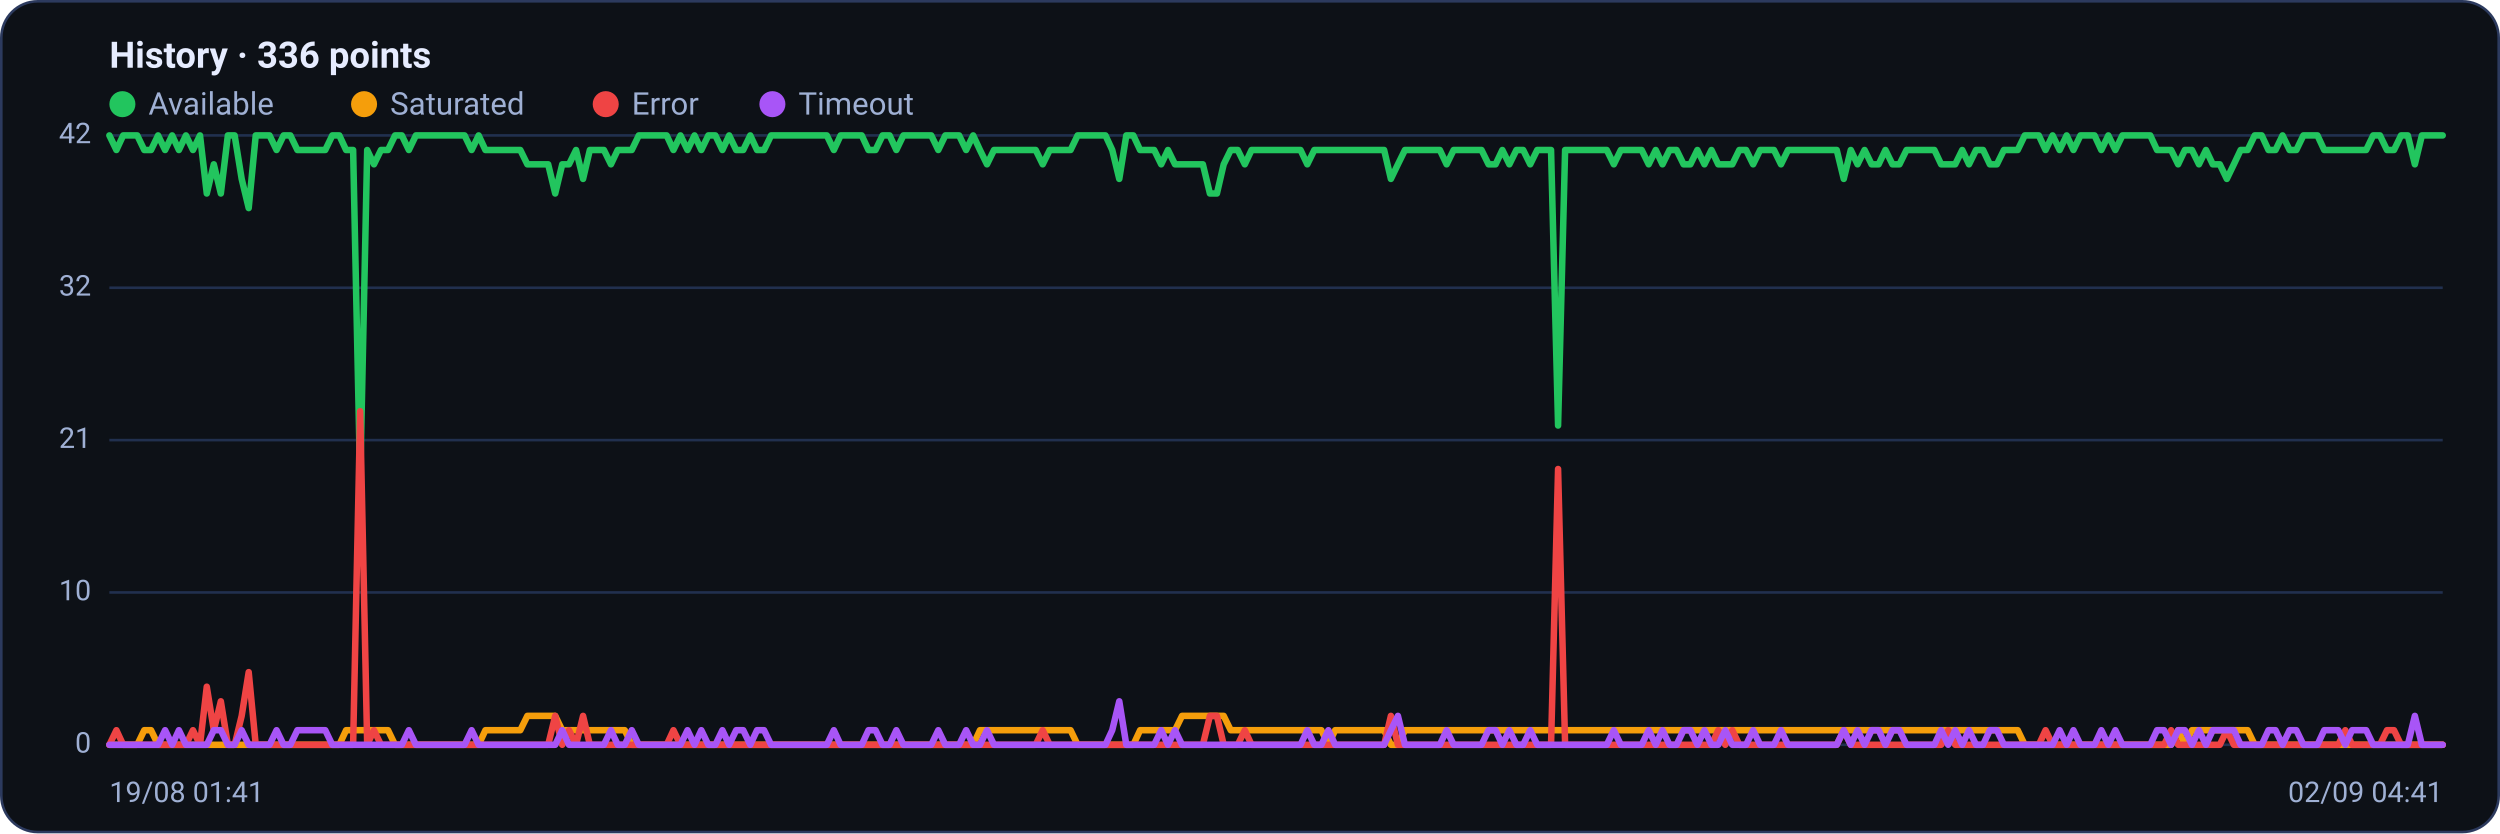
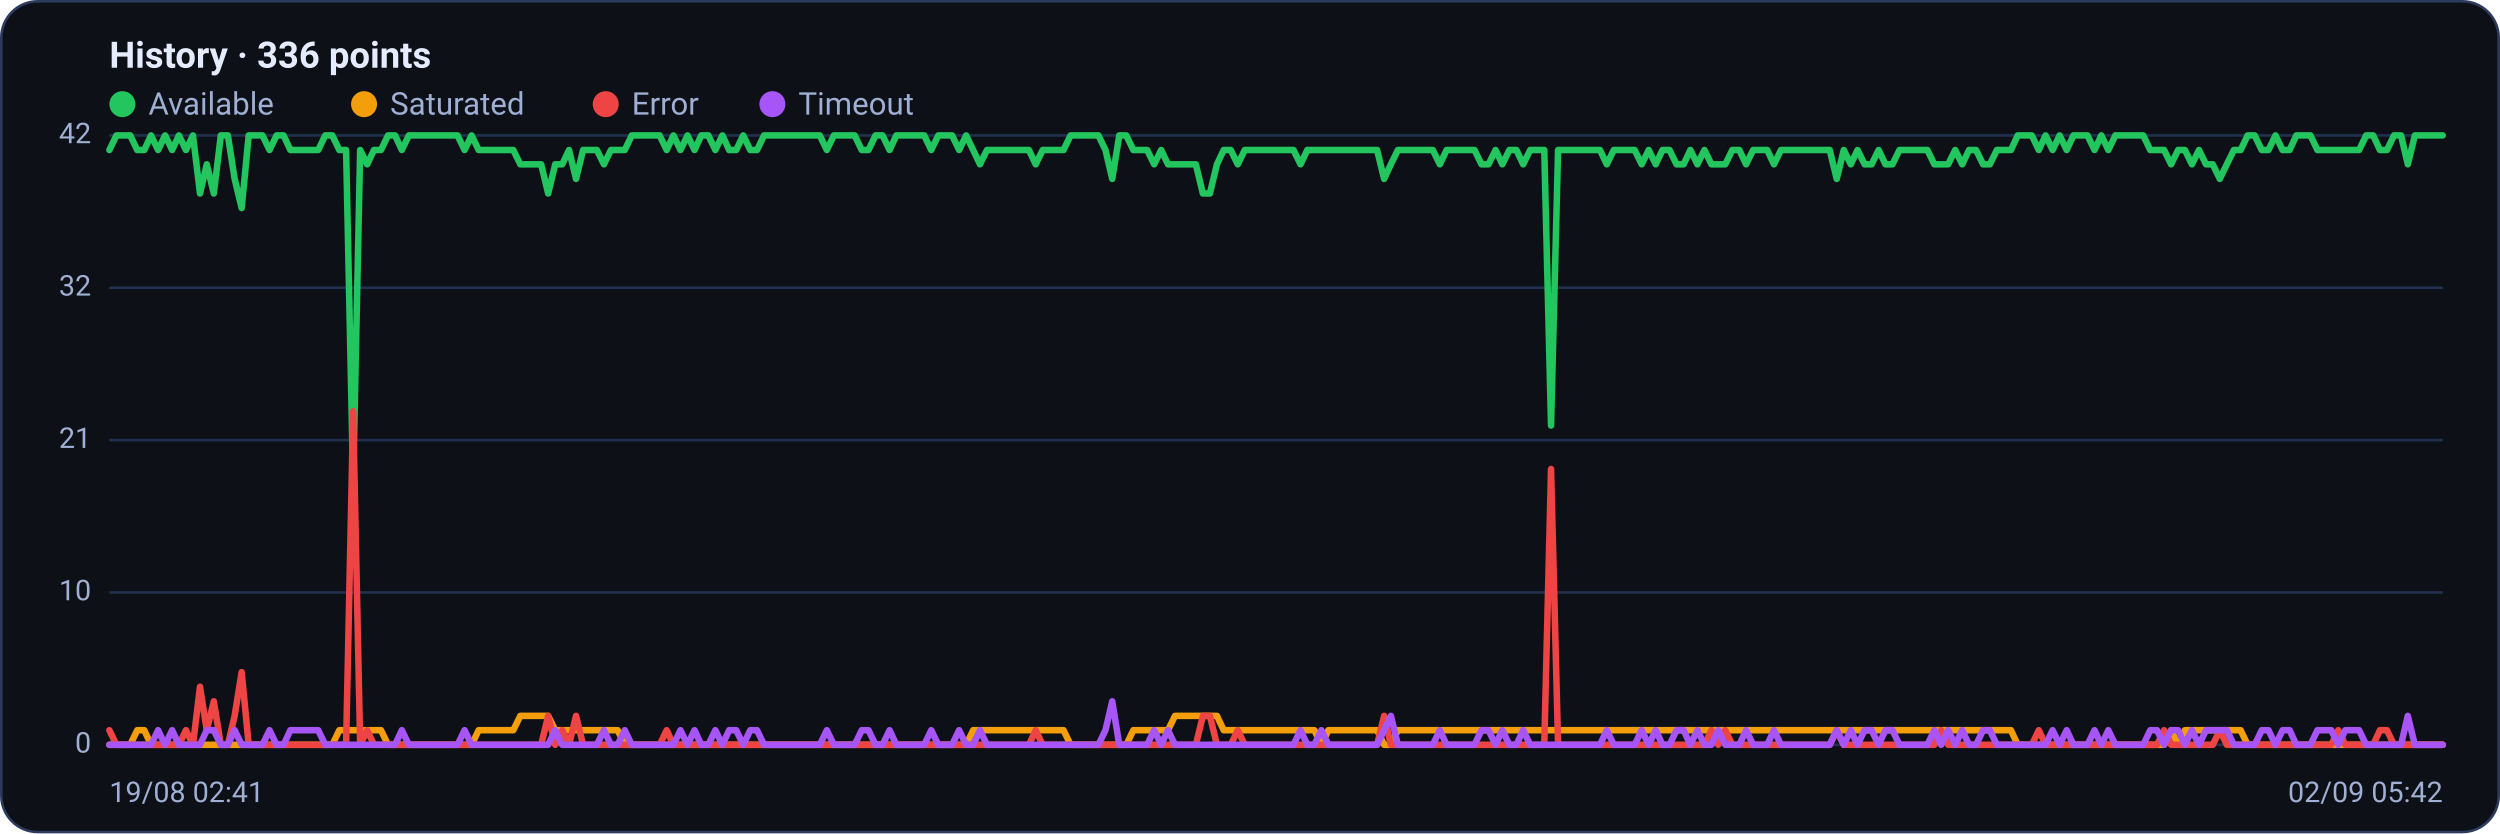
<svg xmlns="http://www.w3.org/2000/svg" viewBox="0 0 960 320" width="960" height="320" font-family="Segoe UI, system-ui, -apple-system, Roboto, Helvetica, Arial, sans-serif" role="img" aria-label="Availability history per region">
  <rect x="0.5" y="0.5" width="959" height="319" rx="14" fill="#0d1117" stroke="#2c3a5e" />
  <text x="42" y="26" font-size="14" font-weight="600" fill="#e6ecff">History · 336 points</text>
  <circle cx="47" cy="40" r="5" fill="#22c55e" />
  <text x="57" y="44" font-size="12" fill="#9fb0d4">Available</text>
  <circle cx="139.8" cy="40" r="5" fill="#f59e0b" />
  <text x="149.8" y="44" font-size="12" fill="#9fb0d4">Saturated</text>
  <circle cx="232.6" cy="40" r="5" fill="#ef4444" />
  <text x="242.6" y="44" font-size="12" fill="#9fb0d4">Error</text>
  <circle cx="296.6" cy="40" r="5" fill="#a855f7" />
  <text x="306.6" y="44" font-size="12" fill="#9fb0d4">Timeout</text>
  <line x1="42" y1="286.0" x2="938" y2="286.0" stroke="#21304f" stroke-width="1" />
  <text x="35" y="289.0" text-anchor="end" font-size="11" fill="#9fb0d4">0</text>
  <line x1="42" y1="227.5" x2="938" y2="227.5" stroke="#21304f" stroke-width="1" />
  <text x="35" y="230.5" text-anchor="end" font-size="11" fill="#9fb0d4">10</text>
  <line x1="42" y1="169.0" x2="938" y2="169.0" stroke="#21304f" stroke-width="1" />
  <text x="35" y="172.0" text-anchor="end" font-size="11" fill="#9fb0d4">21</text>
  <line x1="42" y1="110.5" x2="938" y2="110.5" stroke="#21304f" stroke-width="1" />
  <text x="35" y="113.5" text-anchor="end" font-size="11" fill="#9fb0d4">32</text>
  <line x1="42" y1="52.0" x2="938" y2="52.0" stroke="#21304f" stroke-width="1" />
  <text x="35" y="55.0" text-anchor="end" font-size="11" fill="#9fb0d4">42</text>
-   <polyline fill="none" stroke="#22c55e" stroke-width="2.5" stroke-linejoin="round" stroke-linecap="round" points="42.0,52.0 44.7,57.6 47.3,52.0 50.0,52.0 52.7,52.0 55.4,57.6 58.0,57.6 60.7,52.0 63.4,57.6 66.1,52.0 68.7,57.6 71.4,52.0 74.1,57.6 76.8,52.0 79.4,74.3 82.1,63.1 84.8,74.3 87.5,52.0 90.1,52.0 92.8,68.7 95.5,79.9 98.2,52.0 100.8,52.0 103.5,52.0 106.2,57.6 108.9,52.0 111.5,52.0 114.2,57.6 116.9,57.6 119.6,57.6 122.2,57.6 124.9,57.6 127.6,52.0 130.3,52.0 132.9,57.6 135.6,57.6 138.3,185.7 141.0,57.6 143.6,63.1 146.3,57.6 149.0,57.6 151.7,52.0 154.3,52.0 157.0,57.6 159.7,52.0 162.4,52.0 165.0,52.0 167.7,52.0 170.4,52.0 173.1,52.0 175.7,52.0 178.4,52.0 181.1,57.6 183.8,52.0 186.4,57.6 189.1,57.6 191.8,57.6 194.5,57.6 197.1,57.6 199.8,57.6 202.5,63.1 205.2,63.1 207.8,63.1 210.5,63.1 213.2,74.3 215.9,63.1 218.5,63.1 221.2,57.6 223.9,68.7 226.5,57.6 229.2,57.6 231.9,57.6 234.6,63.1 237.2,57.6 239.9,57.6 242.6,57.6 245.3,52.0 247.9,52.0 250.6,52.0 253.3,52.0 256.0,52.0 258.6,57.6 261.3,52.0 264.0,57.6 266.7,52.0 269.3,57.6 272.0,52.0 274.7,52.0 277.4,57.6 280.0,52.0 282.7,57.6 285.4,57.6 288.1,52.0 290.7,57.6 293.4,57.6 296.1,52.0 298.8,52.0 301.4,52.0 304.1,52.0 306.8,52.0 309.5,52.0 312.1,52.0 314.8,52.0 317.5,52.0 320.2,57.6 322.8,52.0 325.5,52.0 328.2,52.0 330.9,52.0 333.5,57.6 336.2,57.6 338.9,52.0 341.6,52.0 344.2,57.6 346.9,52.0 349.6,52.0 352.3,52.0 354.9,52.0 357.6,52.0 360.3,57.6 363.0,52.0 365.6,52.0 368.3,52.0 371.0,57.6 373.7,52.0 376.3,57.6 379.0,63.1 381.7,57.6 384.4,57.6 387.0,57.6 389.7,57.6 392.4,57.6 395.1,57.6 397.7,57.6 400.4,63.1 403.1,57.6 405.7,57.6 408.4,57.6 411.1,57.6 413.8,52.0 416.4,52.0 419.1,52.0 421.8,52.0 424.5,52.0 427.1,57.6 429.8,68.7 432.5,52.0 435.2,52.0 437.8,57.6 440.5,57.6 443.2,57.6 445.9,63.1 448.5,57.6 451.2,63.1 453.9,63.1 456.6,63.1 459.2,63.1 461.9,63.1 464.6,74.3 467.3,74.3 469.9,63.1 472.6,57.6 475.3,57.6 478.0,63.1 480.6,57.6 483.3,57.6 486.0,57.6 488.7,57.6 491.3,57.6 494.0,57.6 496.7,57.6 499.4,57.6 502.0,63.1 504.7,57.6 507.4,57.6 510.1,57.6 512.7,57.6 515.4,57.6 518.1,57.6 520.8,57.6 523.4,57.6 526.1,57.6 528.8,57.6 531.5,57.6 534.1,68.7 536.8,63.1 539.5,57.6 542.2,57.6 544.8,57.6 547.5,57.6 550.2,57.6 552.9,57.6 555.5,63.1 558.2,57.6 560.9,57.6 563.6,57.6 566.2,57.6 568.9,57.6 571.6,63.1 574.3,63.1 576.9,57.6 579.6,63.1 582.3,57.6 584.9,57.6 587.6,63.1 590.3,57.6 593.0,57.6 595.6,57.6 598.3,163.4 601.0,57.6 603.7,57.6 606.3,57.6 609.0,57.6 611.7,57.6 614.4,57.6 617.0,57.6 619.7,63.1 622.4,57.6 625.1,57.6 627.7,57.6 630.4,57.6 633.1,63.1 635.8,57.6 638.4,63.1 641.1,57.6 643.8,57.6 646.5,63.1 649.1,63.1 651.8,57.6 654.5,63.1 657.2,57.6 659.8,63.1 662.5,63.1 665.2,63.1 667.9,57.6 670.5,57.6 673.2,63.1 675.9,57.6 678.6,57.6 681.2,57.6 683.9,63.1 686.6,57.6 689.3,57.6 691.9,57.6 694.6,57.6 697.3,57.6 700.0,57.6 702.6,57.6 705.3,57.6 708.0,68.7 710.7,57.6 713.3,63.1 716.0,57.6 718.7,63.1 721.4,63.1 724.0,57.6 726.7,63.1 729.4,63.1 732.1,57.6 734.7,57.6 737.4,57.6 740.1,57.6 742.8,57.6 745.4,63.1 748.1,63.1 750.8,63.1 753.5,57.6 756.1,63.1 758.8,57.6 761.5,57.6 764.1,63.1 766.8,63.1 769.5,57.6 772.2,57.6 774.8,57.6 777.5,52.0 780.2,52.0 782.9,52.0 785.5,57.6 788.2,52.0 790.9,57.6 793.6,52.0 796.2,57.6 798.9,52.0 801.6,52.0 804.3,52.0 806.9,57.6 809.6,52.0 812.3,57.6 815.0,52.0 817.6,52.0 820.3,52.0 823.0,52.0 825.7,52.0 828.3,57.6 831.0,57.6 833.7,57.6 836.4,63.1 839.0,57.6 841.7,57.6 844.4,63.1 847.1,57.6 849.7,63.1 852.4,63.1 855.1,68.7 857.8,63.1 860.4,57.6 863.1,57.6 865.8,52.0 868.5,52.0 871.1,57.6 873.8,57.6 876.5,52.0 879.2,57.6 881.8,57.6 884.5,52.0 887.2,52.0 889.9,52.0 892.5,57.6 895.2,57.6 897.9,57.6 900.6,57.6 903.2,57.6 905.9,57.6 908.6,57.6 911.3,52.0 913.9,52.0 916.6,57.6 919.3,57.6 922.0,52.0 924.6,52.0 927.3,63.1 930.0,52.0 932.7,52.0 935.3,52.0 938.0,52.0" />
-   <polyline fill="none" stroke="#f59e0b" stroke-width="2.5" stroke-linejoin="round" stroke-linecap="round" points="42.0,286.0 44.7,286.0 47.3,286.0 50.0,286.0 52.7,286.0 55.4,280.4 58.0,280.4 60.7,286.0 63.4,286.0 66.1,286.0 68.7,286.0 71.4,286.0 74.1,286.0 76.8,286.0 79.4,286.0 82.1,286.0 84.8,286.0 87.5,286.0 90.1,286.0 92.8,286.0 95.5,286.0 98.2,286.0 100.8,286.0 103.5,286.0 106.2,286.0 108.9,286.0 111.5,286.0 114.2,286.0 116.9,286.0 119.6,286.0 122.2,286.0 124.9,286.0 127.6,286.0 130.3,286.0 132.9,280.4 135.6,280.4 138.3,280.4 141.0,280.4 143.6,280.4 146.3,280.4 149.0,280.4 151.7,286.0 154.3,286.0 157.0,286.0 159.7,286.0 162.4,286.0 165.0,286.0 167.7,286.0 170.4,286.0 173.1,286.0 175.7,286.0 178.4,286.0 181.1,286.0 183.8,286.0 186.4,280.4 189.1,280.4 191.8,280.4 194.5,280.4 197.1,280.4 199.8,280.4 202.5,274.9 205.2,274.9 207.8,274.9 210.5,274.9 213.2,274.9 215.9,280.4 218.5,280.4 221.2,280.4 223.9,280.4 226.5,280.4 229.2,280.4 231.9,280.4 234.6,280.4 237.2,280.4 239.9,280.4 242.6,286.0 245.3,286.0 247.9,286.0 250.6,286.0 253.3,286.0 256.0,286.0 258.6,286.0 261.3,286.0 264.0,286.0 266.7,286.0 269.3,286.0 272.0,286.0 274.7,286.0 277.4,286.0 280.0,286.0 282.7,286.0 285.4,286.0 288.1,286.0 290.7,286.0 293.4,286.0 296.1,286.0 298.8,286.0 301.4,286.0 304.1,286.0 306.8,286.0 309.5,286.0 312.1,286.0 314.8,286.0 317.5,286.0 320.2,286.0 322.8,286.0 325.5,286.0 328.2,286.0 330.9,286.0 333.5,286.0 336.2,286.0 338.9,286.0 341.6,286.0 344.2,286.0 346.9,286.0 349.6,286.0 352.3,286.0 354.9,286.0 357.6,286.0 360.3,286.0 363.0,286.0 365.6,286.0 368.3,286.0 371.0,286.0 373.7,286.0 376.3,280.4 379.0,280.4 381.7,280.4 384.4,280.4 387.0,280.4 389.7,280.4 392.4,280.4 395.1,280.4 397.7,280.4 400.4,280.4 403.1,280.4 405.7,280.4 408.4,280.4 411.1,280.4 413.8,286.0 416.4,286.0 419.1,286.0 421.8,286.0 424.5,286.0 427.1,286.0 429.8,286.0 432.5,286.0 435.2,286.0 437.8,280.4 440.5,280.4 443.2,280.4 445.9,280.4 448.5,280.4 451.2,280.4 453.9,274.9 456.6,274.9 459.2,274.9 461.9,274.9 464.6,274.9 467.3,274.9 469.9,274.9 472.6,280.4 475.3,280.4 478.0,280.4 480.6,280.4 483.3,280.4 486.0,280.4 488.7,280.4 491.3,280.4 494.0,280.4 496.7,280.4 499.4,280.4 502.0,280.4 504.7,280.4 507.4,280.4 510.1,286.0 512.7,280.4 515.4,280.4 518.1,280.4 520.8,280.4 523.4,280.4 526.1,280.4 528.8,280.4 531.5,280.4 534.1,286.0 536.8,286.0 539.5,280.4 542.2,280.4 544.8,280.4 547.5,280.4 550.2,280.4 552.9,280.4 555.5,280.4 558.2,280.4 560.9,280.4 563.6,280.4 566.2,280.4 568.9,280.4 571.6,280.4 574.3,280.4 576.9,280.4 579.6,280.4 582.3,280.4 584.9,280.4 587.6,280.4 590.3,280.4 593.0,280.4 595.6,280.4 598.3,280.4 601.0,280.4 603.7,280.4 606.3,280.4 609.0,280.4 611.7,280.4 614.4,280.4 617.0,280.4 619.7,280.4 622.4,280.4 625.1,280.4 627.7,280.4 630.4,280.4 633.1,280.4 635.8,280.4 638.4,280.4 641.1,280.4 643.8,280.4 646.5,280.4 649.1,280.4 651.8,280.4 654.5,280.4 657.2,280.4 659.8,280.4 662.5,280.4 665.2,280.4 667.9,280.4 670.5,280.4 673.2,280.4 675.9,280.4 678.6,280.4 681.2,280.4 683.9,280.4 686.6,280.4 689.3,280.4 691.9,280.4 694.6,280.4 697.3,280.4 700.0,280.4 702.6,280.4 705.3,280.4 708.0,280.4 710.7,280.4 713.3,280.4 716.0,280.4 718.7,280.4 721.4,280.4 724.0,280.4 726.7,280.4 729.4,280.4 732.1,280.4 734.7,280.4 737.4,280.4 740.1,280.4 742.8,280.4 745.4,280.4 748.1,280.4 750.8,280.4 753.5,280.4 756.1,280.4 758.8,280.4 761.5,280.4 764.1,280.4 766.8,280.4 769.5,280.4 772.2,280.4 774.8,280.4 777.5,286.0 780.2,286.0 782.9,286.0 785.5,286.0 788.2,286.0 790.9,286.0 793.6,286.0 796.2,286.0 798.9,286.0 801.6,286.0 804.3,286.0 806.9,286.0 809.6,286.0 812.3,286.0 815.0,286.0 817.6,286.0 820.3,286.0 823.0,286.0 825.7,286.0 828.3,286.0 831.0,286.0 833.7,286.0 836.4,280.4 839.0,286.0 841.7,280.4 844.4,280.4 847.1,280.4 849.7,280.4 852.4,280.4 855.1,280.4 857.8,280.4 860.4,280.4 863.1,280.4 865.8,286.0 868.5,286.0 871.1,286.0 873.8,286.0 876.5,286.0 879.2,286.0 881.8,286.0 884.5,286.0 887.2,286.0 889.9,286.0 892.5,286.0 895.2,286.0 897.9,286.0 900.6,286.0 903.2,286.0 905.9,286.0 908.6,286.0 911.3,286.0 913.9,286.0 916.6,286.0 919.3,286.0 922.0,286.0 924.6,286.0 927.3,286.0 930.0,286.0 932.7,286.0 935.3,286.0 938.0,286.0" />
-   <polyline fill="none" stroke="#ef4444" stroke-width="2.5" stroke-linejoin="round" stroke-linecap="round" points="42.0,286.0 44.7,280.4 47.3,286.0 50.0,286.0 52.7,286.0 55.4,286.0 58.0,286.0 60.7,286.0 63.4,286.0 66.1,286.0 68.7,286.0 71.4,286.0 74.1,280.4 76.8,286.0 79.4,263.7 82.1,280.4 84.8,269.3 87.5,286.0 90.1,286.0 92.8,274.9 95.5,258.1 98.2,286.0 100.8,286.0 103.5,286.0 106.2,286.0 108.9,286.0 111.5,286.0 114.2,286.0 116.9,286.0 119.6,286.0 122.2,286.0 124.9,286.0 127.6,286.0 130.3,286.0 132.9,286.0 135.6,286.0 138.3,157.9 141.0,286.0 143.6,280.4 146.3,286.0 149.0,286.0 151.7,286.0 154.3,286.0 157.0,286.0 159.7,286.0 162.4,286.0 165.0,286.0 167.7,286.0 170.4,286.0 173.1,286.0 175.7,286.0 178.4,286.0 181.1,286.0 183.8,286.0 186.4,286.0 189.1,286.0 191.8,286.0 194.5,286.0 197.1,286.0 199.8,286.0 202.5,286.0 205.2,286.0 207.8,286.0 210.5,286.0 213.2,274.9 215.9,286.0 218.5,280.4 221.2,286.0 223.9,274.9 226.5,286.0 229.2,286.0 231.9,286.0 234.6,286.0 237.2,286.0 239.9,286.0 242.6,286.0 245.3,286.0 247.9,286.0 250.6,286.0 253.3,286.0 256.0,286.0 258.6,280.4 261.3,286.0 264.0,286.0 266.7,286.0 269.3,286.0 272.0,286.0 274.7,286.0 277.4,286.0 280.0,286.0 282.7,286.0 285.4,286.0 288.1,286.0 290.7,286.0 293.4,286.0 296.1,286.0 298.8,286.0 301.4,286.0 304.1,286.0 306.8,286.0 309.5,286.0 312.1,286.0 314.8,286.0 317.5,286.0 320.2,286.0 322.8,286.0 325.5,286.0 328.2,286.0 330.9,286.0 333.5,286.0 336.2,286.0 338.9,286.0 341.6,286.0 344.2,286.0 346.9,286.0 349.6,286.0 352.3,286.0 354.9,286.0 357.6,286.0 360.3,286.0 363.0,286.0 365.6,286.0 368.3,286.0 371.0,286.0 373.7,286.0 376.3,286.0 379.0,286.0 381.7,286.0 384.4,286.0 387.0,286.0 389.7,286.0 392.4,286.0 395.1,286.0 397.7,286.0 400.4,280.4 403.1,286.0 405.7,286.0 408.4,286.0 411.1,286.0 413.8,286.0 416.4,286.0 419.1,286.0 421.8,286.0 424.5,286.0 427.1,286.0 429.8,286.0 432.5,286.0 435.2,286.0 437.8,286.0 440.5,286.0 443.2,286.0 445.9,286.0 448.5,286.0 451.2,286.0 453.9,286.0 456.6,286.0 459.2,286.0 461.9,286.0 464.6,274.9 467.3,274.9 469.9,286.0 472.6,286.0 475.3,286.0 478.0,280.4 480.6,286.0 483.3,286.0 486.0,286.0 488.7,286.0 491.3,286.0 494.0,286.0 496.7,286.0 499.4,286.0 502.0,286.0 504.7,286.0 507.4,286.0 510.1,286.0 512.7,286.0 515.4,286.0 518.1,286.0 520.8,286.0 523.4,286.0 526.1,286.0 528.8,286.0 531.5,286.0 534.1,274.9 536.8,286.0 539.5,286.0 542.2,286.0 544.8,286.0 547.5,286.0 550.2,286.0 552.9,286.0 555.5,286.0 558.2,286.0 560.9,286.0 563.6,286.0 566.2,286.0 568.9,286.0 571.6,286.0 574.3,286.0 576.9,286.0 579.6,286.0 582.3,286.0 584.9,286.0 587.6,286.0 590.3,286.0 593.0,286.0 595.6,286.0 598.3,180.1 601.0,286.0 603.7,286.0 606.3,286.0 609.0,286.0 611.7,286.0 614.4,286.0 617.0,286.0 619.7,286.0 622.4,286.0 625.1,286.0 627.7,286.0 630.4,286.0 633.1,286.0 635.8,286.0 638.4,286.0 641.1,286.0 643.8,286.0 646.5,286.0 649.1,286.0 651.8,286.0 654.5,286.0 657.2,286.0 659.8,280.4 662.5,286.0 665.2,280.4 667.9,286.0 670.5,286.0 673.2,286.0 675.9,286.0 678.6,286.0 681.2,286.0 683.9,286.0 686.6,286.0 689.3,286.0 691.9,286.0 694.6,286.0 697.3,286.0 700.0,286.0 702.6,286.0 705.3,286.0 708.0,280.4 710.7,286.0 713.3,286.0 716.0,286.0 718.7,286.0 721.4,286.0 724.0,286.0 726.7,286.0 729.4,286.0 732.1,286.0 734.7,286.0 737.4,286.0 740.1,286.0 742.8,286.0 745.4,286.0 748.1,280.4 750.8,286.0 753.5,286.0 756.1,286.0 758.8,286.0 761.5,286.0 764.1,286.0 766.8,286.0 769.5,286.0 772.2,286.0 774.8,286.0 777.5,286.0 780.2,286.0 782.9,286.0 785.5,280.4 788.2,286.0 790.9,286.0 793.6,286.0 796.2,286.0 798.9,286.0 801.6,286.0 804.3,286.0 806.9,286.0 809.6,286.0 812.3,286.0 815.0,286.0 817.6,286.0 820.3,286.0 823.0,286.0 825.7,286.0 828.3,286.0 831.0,286.0 833.7,280.4 836.4,286.0 839.0,286.0 841.7,286.0 844.4,286.0 847.1,286.0 849.7,286.0 852.4,286.0 855.1,280.4 857.8,286.0 860.4,286.0 863.1,286.0 865.8,286.0 868.5,286.0 871.1,286.0 873.8,286.0 876.5,286.0 879.2,286.0 881.8,286.0 884.5,286.0 887.2,286.0 889.9,286.0 892.5,286.0 895.2,286.0 897.9,286.0 900.6,280.4 903.2,286.0 905.9,286.0 908.6,286.0 911.3,286.0 913.9,286.0 916.6,280.4 919.3,280.4 922.0,286.0 924.6,286.0 927.3,286.0 930.0,286.0 932.7,286.0 935.3,286.0 938.0,286.0" />
-   <polyline fill="none" stroke="#a855f7" stroke-width="2.5" stroke-linejoin="round" stroke-linecap="round" points="42.0,286.0 44.7,286.0 47.3,286.0 50.0,286.0 52.7,286.0 55.4,286.0 58.0,286.0 60.7,286.0 63.4,280.4 66.1,286.0 68.7,280.4 71.4,286.0 74.1,286.0 76.8,286.0 79.4,286.0 82.1,280.4 84.8,280.4 87.5,286.0 90.1,286.0 92.8,280.4 95.5,286.0 98.2,286.0 100.8,286.0 103.5,286.0 106.2,280.4 108.9,286.0 111.5,286.0 114.2,280.4 116.9,280.4 119.6,280.4 122.2,280.4 124.9,280.4 127.6,286.0 130.3,286.0 132.9,286.0 135.6,286.0 138.3,286.0 141.0,286.0 143.6,286.0 146.3,286.0 149.0,286.0 151.7,286.0 154.3,286.0 157.0,280.4 159.7,286.0 162.4,286.0 165.0,286.0 167.7,286.0 170.4,286.0 173.1,286.0 175.7,286.0 178.4,286.0 181.1,280.4 183.8,286.0 186.4,286.0 189.1,286.0 191.8,286.0 194.5,286.0 197.1,286.0 199.8,286.0 202.5,286.0 205.2,286.0 207.8,286.0 210.5,286.0 213.2,286.0 215.9,280.4 218.5,286.0 221.2,286.0 223.9,286.0 226.5,286.0 229.2,286.0 231.9,286.0 234.6,280.4 237.2,286.0 239.9,286.0 242.6,280.4 245.3,286.0 247.9,286.0 250.6,286.0 253.3,286.0 256.0,286.0 258.6,286.0 261.3,286.0 264.0,280.4 266.7,286.0 269.3,280.4 272.0,286.0 274.7,286.0 277.4,280.4 280.0,286.0 282.7,280.4 285.4,280.4 288.1,286.0 290.7,280.4 293.4,280.4 296.1,286.0 298.8,286.0 301.4,286.0 304.1,286.0 306.8,286.0 309.5,286.0 312.1,286.0 314.8,286.0 317.5,286.0 320.2,280.4 322.8,286.0 325.5,286.0 328.2,286.0 330.9,286.0 333.5,280.4 336.2,280.4 338.9,286.0 341.6,286.0 344.2,280.4 346.9,286.0 349.6,286.0 352.3,286.0 354.9,286.0 357.6,286.0 360.3,280.4 363.0,286.0 365.6,286.0 368.3,286.0 371.0,280.4 373.7,286.0 376.3,286.0 379.0,280.4 381.7,286.0 384.4,286.0 387.0,286.0 389.7,286.0 392.4,286.0 395.1,286.0 397.7,286.0 400.4,286.0 403.1,286.0 405.7,286.0 408.4,286.0 411.1,286.0 413.8,286.0 416.4,286.0 419.1,286.0 421.8,286.0 424.5,286.0 427.1,280.4 429.8,269.3 432.5,286.0 435.2,286.0 437.8,286.0 440.5,286.0 443.2,286.0 445.9,280.4 448.5,286.0 451.2,280.4 453.9,286.0 456.6,286.0 459.2,286.0 461.9,286.0 464.6,286.0 467.3,286.0 469.9,286.0 472.6,286.0 475.3,286.0 478.0,286.0 480.6,286.0 483.3,286.0 486.0,286.0 488.7,286.0 491.3,286.0 494.0,286.0 496.7,286.0 499.4,286.0 502.0,280.4 504.7,286.0 507.4,286.0 510.1,280.4 512.7,286.0 515.4,286.0 518.1,286.0 520.8,286.0 523.4,286.0 526.1,286.0 528.8,286.0 531.5,286.0 534.1,280.4 536.8,274.9 539.5,286.0 542.2,286.0 544.8,286.0 547.5,286.0 550.2,286.0 552.9,286.0 555.5,280.4 558.2,286.0 560.9,286.0 563.6,286.0 566.2,286.0 568.9,286.0 571.6,280.4 574.3,280.4 576.9,286.0 579.6,280.4 582.3,286.0 584.9,286.0 587.6,280.4 590.3,286.0 593.0,286.0 595.6,286.0 598.3,286.0 601.0,286.0 603.7,286.0 606.3,286.0 609.0,286.0 611.7,286.0 614.4,286.0 617.0,286.0 619.7,280.4 622.4,286.0 625.1,286.0 627.7,286.0 630.4,286.0 633.1,280.4 635.8,286.0 638.4,280.4 641.1,286.0 643.8,286.0 646.5,280.4 649.1,280.4 651.8,286.0 654.5,280.4 657.2,286.0 659.8,286.0 662.5,280.4 665.2,286.0 667.9,286.0 670.5,286.0 673.2,280.4 675.9,286.0 678.6,286.0 681.2,286.0 683.9,280.4 686.6,286.0 689.3,286.0 691.9,286.0 694.6,286.0 697.3,286.0 700.0,286.0 702.6,286.0 705.3,286.0 708.0,280.4 710.7,286.0 713.3,280.4 716.0,286.0 718.7,280.4 721.4,280.4 724.0,286.0 726.7,280.4 729.4,280.4 732.1,286.0 734.7,286.0 737.4,286.0 740.1,286.0 742.8,286.0 745.4,280.4 748.1,286.0 750.8,280.4 753.5,286.0 756.1,280.4 758.8,286.0 761.5,286.0 764.1,280.4 766.8,280.4 769.5,286.0 772.2,286.0 774.8,286.0 777.5,286.0 780.2,286.0 782.9,286.0 785.5,286.0 788.2,286.0 790.9,280.4 793.6,286.0 796.2,280.4 798.9,286.0 801.6,286.0 804.3,286.0 806.9,280.4 809.6,286.0 812.3,280.4 815.0,286.0 817.6,286.0 820.3,286.0 823.0,286.0 825.7,286.0 828.3,280.4 831.0,280.4 833.7,286.0 836.4,280.4 839.0,280.4 841.7,286.0 844.4,280.4 847.1,286.0 849.7,280.4 852.4,280.4 855.1,280.4 857.8,280.4 860.4,286.0 863.1,286.0 865.8,286.0 868.5,286.0 871.1,280.4 873.8,280.4 876.5,286.0 879.2,280.4 881.8,280.4 884.5,286.0 887.2,286.0 889.9,286.0 892.5,280.4 895.2,280.4 897.9,280.4 900.6,286.0 903.2,280.4 905.9,280.4 908.6,280.4 911.3,286.0 913.9,286.0 916.6,286.0 919.3,286.0 922.0,286.0 924.6,286.0 927.3,274.9 930.0,286.0 932.7,286.0 935.3,286.0 938.0,286.0" />
-   <text x="42" y="308" font-size="11" fill="#9fb0d4">19/08 01:41</text>
-   <text x="938" y="308" text-anchor="end" font-size="11" fill="#9fb0d4">02/09 04:41</text>
+   <polyline fill="none" stroke="#22c55e" stroke-width="2.5" stroke-linejoin="round" stroke-linecap="round" points="42.0,57.6 44.7,52.0 47.3,52.0 50.0,52.0 52.7,57.6 55.4,57.6 58.0,52.0 60.7,57.6 63.4,52.0 66.1,57.6 68.7,52.0 71.4,57.6 74.1,52.0 76.8,74.3 79.4,63.1 82.1,74.3 84.8,52.0 87.5,52.0 90.1,68.7 92.8,79.9 95.5,52.0 98.2,52.0 100.8,52.0 103.5,57.6 106.2,52.0 108.9,52.0 111.5,57.6 114.2,57.6 116.9,57.6 119.6,57.6 122.2,57.6 124.9,52.0 127.6,52.0 130.3,57.6 132.9,57.6 135.6,185.7 138.3,57.6 141.0,63.1 143.6,57.6 146.3,57.6 149.0,52.0 151.7,52.0 154.3,57.6 157.0,52.0 159.7,52.0 162.4,52.0 165.0,52.0 167.7,52.0 170.4,52.0 173.1,52.0 175.7,52.0 178.4,57.6 181.1,52.0 183.8,57.6 186.4,57.6 189.1,57.6 191.8,57.6 194.5,57.6 197.1,57.6 199.8,63.1 202.5,63.1 205.2,63.1 207.8,63.1 210.5,74.3 213.2,63.1 215.9,63.1 218.5,57.6 221.2,68.7 223.9,57.6 226.5,57.6 229.2,57.6 231.9,63.1 234.6,57.6 237.2,57.6 239.9,57.6 242.6,52.0 245.3,52.0 247.9,52.0 250.6,52.0 253.3,52.0 256.0,57.6 258.6,52.0 261.3,57.6 264.0,52.0 266.7,57.6 269.3,52.0 272.0,52.0 274.7,57.6 277.4,52.0 280.0,57.6 282.7,57.6 285.4,52.0 288.1,57.6 290.7,57.6 293.4,52.0 296.1,52.0 298.8,52.0 301.4,52.0 304.1,52.0 306.8,52.0 309.5,52.0 312.1,52.0 314.8,52.0 317.5,57.6 320.2,52.0 322.8,52.0 325.5,52.0 328.2,52.0 330.9,57.6 333.5,57.6 336.2,52.0 338.9,52.0 341.6,57.6 344.2,52.0 346.9,52.0 349.6,52.0 352.3,52.0 354.9,52.0 357.6,57.6 360.3,52.0 363.0,52.0 365.6,52.0 368.3,57.6 371.0,52.0 373.7,57.6 376.3,63.1 379.0,57.6 381.7,57.6 384.4,57.6 387.0,57.6 389.7,57.6 392.4,57.6 395.1,57.6 397.7,63.1 400.4,57.6 403.1,57.6 405.7,57.6 408.4,57.6 411.1,52.0 413.8,52.0 416.4,52.0 419.1,52.0 421.8,52.0 424.5,57.6 427.1,68.7 429.8,52.0 432.5,52.0 435.2,57.6 437.8,57.6 440.5,57.6 443.2,63.1 445.9,57.6 448.5,63.1 451.2,63.1 453.9,63.1 456.6,63.1 459.2,63.1 461.9,74.3 464.6,74.3 467.3,63.1 469.9,57.6 472.6,57.6 475.3,63.1 478.0,57.6 480.6,57.6 483.3,57.6 486.0,57.6 488.7,57.6 491.3,57.6 494.0,57.6 496.7,57.6 499.4,63.1 502.0,57.6 504.7,57.6 507.4,57.6 510.1,57.6 512.7,57.6 515.4,57.6 518.1,57.6 520.8,57.6 523.4,57.6 526.1,57.6 528.8,57.6 531.5,68.7 534.1,63.1 536.8,57.6 539.5,57.6 542.2,57.6 544.8,57.6 547.5,57.6 550.2,57.6 552.9,63.1 555.5,57.6 558.2,57.6 560.9,57.6 563.6,57.6 566.2,57.6 568.9,63.1 571.6,63.1 574.3,57.6 576.9,63.1 579.6,57.6 582.3,57.6 584.9,63.1 587.6,57.6 590.3,57.6 593.0,57.6 595.6,163.4 598.3,57.6 601.0,57.6 603.7,57.6 606.3,57.6 609.0,57.6 611.7,57.6 614.4,57.6 617.0,63.1 619.7,57.6 622.4,57.6 625.1,57.6 627.7,57.6 630.4,63.1 633.1,57.6 635.8,63.1 638.4,57.6 641.1,57.6 643.8,63.1 646.5,63.1 649.1,57.6 651.8,63.1 654.5,57.6 657.2,63.1 659.8,63.1 662.5,63.1 665.2,57.6 667.9,57.6 670.5,63.1 673.2,57.6 675.9,57.6 678.6,57.6 681.2,63.1 683.9,57.6 686.6,57.6 689.3,57.6 691.9,57.6 694.6,57.6 697.3,57.6 700.0,57.6 702.6,57.6 705.3,68.7 708.0,57.6 710.7,63.1 713.3,57.6 716.0,63.1 718.7,63.1 721.4,57.6 724.0,63.1 726.7,63.1 729.4,57.6 732.1,57.6 734.7,57.6 737.4,57.6 740.1,57.6 742.8,63.1 745.4,63.1 748.1,63.1 750.8,57.6 753.5,63.1 756.1,57.6 758.8,57.6 761.5,63.1 764.1,63.1 766.8,57.6 769.5,57.6 772.2,57.6 774.8,52.0 777.5,52.0 780.2,52.0 782.9,57.6 785.5,52.0 788.2,57.6 790.9,52.0 793.6,57.6 796.2,52.0 798.9,52.0 801.6,52.0 804.3,57.6 806.9,52.0 809.6,57.6 812.3,52.0 815.0,52.0 817.6,52.0 820.3,52.0 823.0,52.0 825.7,57.6 828.3,57.6 831.0,57.6 833.7,63.1 836.4,57.6 839.0,57.6 841.7,63.1 844.4,57.6 847.1,63.1 849.7,63.1 852.4,68.7 855.1,63.1 857.8,57.6 860.4,57.6 863.1,52.0 865.8,52.0 868.5,57.6 871.1,57.6 873.8,52.0 876.5,57.6 879.2,57.6 881.8,52.0 884.5,52.0 887.2,52.0 889.9,57.6 892.5,57.6 895.2,57.6 897.9,57.6 900.6,57.6 903.2,57.6 905.9,57.6 908.6,52.0 911.3,52.0 913.9,57.6 916.6,57.6 919.3,52.0 922.0,52.0 924.6,63.1 927.3,52.0 930.0,52.0 932.7,52.0 935.3,52.0 938.0,52.0" />
+   <polyline fill="none" stroke="#f59e0b" stroke-width="2.5" stroke-linejoin="round" stroke-linecap="round" points="42.0,286.0 44.7,286.0 47.3,286.0 50.0,286.0 52.7,280.4 55.4,280.4 58.0,286.0 60.7,286.0 63.4,286.0 66.1,286.0 68.7,286.0 71.4,286.0 74.1,286.0 76.8,286.0 79.4,286.0 82.1,286.0 84.8,286.0 87.5,286.0 90.1,286.0 92.8,286.0 95.5,286.0 98.2,286.0 100.8,286.0 103.5,286.0 106.2,286.0 108.9,286.0 111.5,286.0 114.2,286.0 116.9,286.0 119.6,286.0 122.2,286.0 124.9,286.0 127.6,286.0 130.3,280.4 132.9,280.4 135.6,280.4 138.3,280.4 141.0,280.4 143.6,280.4 146.3,280.4 149.0,286.0 151.7,286.0 154.3,286.0 157.0,286.0 159.7,286.0 162.4,286.0 165.0,286.0 167.7,286.0 170.4,286.0 173.1,286.0 175.7,286.0 178.4,286.0 181.1,286.0 183.8,280.4 186.4,280.4 189.1,280.4 191.8,280.4 194.5,280.4 197.1,280.4 199.8,274.9 202.5,274.9 205.2,274.9 207.8,274.9 210.5,274.9 213.2,280.4 215.9,280.4 218.5,280.4 221.2,280.4 223.9,280.4 226.5,280.4 229.2,280.4 231.9,280.4 234.6,280.4 237.2,280.4 239.9,286.0 242.6,286.0 245.3,286.0 247.9,286.0 250.6,286.0 253.3,286.0 256.0,286.0 258.6,286.0 261.3,286.0 264.0,286.0 266.7,286.0 269.3,286.0 272.0,286.0 274.7,286.0 277.4,286.0 280.0,286.0 282.7,286.0 285.4,286.0 288.1,286.0 290.7,286.0 293.4,286.0 296.1,286.0 298.8,286.0 301.4,286.0 304.1,286.0 306.8,286.0 309.5,286.0 312.1,286.0 314.8,286.0 317.5,286.0 320.2,286.0 322.8,286.0 325.5,286.0 328.2,286.0 330.9,286.0 333.5,286.0 336.2,286.0 338.9,286.0 341.6,286.0 344.2,286.0 346.9,286.0 349.6,286.0 352.3,286.0 354.9,286.0 357.6,286.0 360.3,286.0 363.0,286.0 365.6,286.0 368.3,286.0 371.0,286.0 373.7,280.4 376.3,280.4 379.0,280.4 381.7,280.4 384.4,280.4 387.0,280.4 389.7,280.4 392.4,280.4 395.1,280.4 397.7,280.4 400.4,280.4 403.1,280.4 405.7,280.4 408.4,280.4 411.1,286.0 413.8,286.0 416.4,286.0 419.1,286.0 421.8,286.0 424.5,286.0 427.1,286.0 429.8,286.0 432.5,286.0 435.2,280.4 437.8,280.4 440.5,280.4 443.2,280.4 445.9,280.4 448.5,280.4 451.2,274.9 453.9,274.9 456.6,274.9 459.2,274.9 461.9,274.9 464.6,274.9 467.3,274.9 469.9,280.4 472.6,280.4 475.3,280.4 478.0,280.4 480.6,280.4 483.3,280.4 486.0,280.4 488.7,280.4 491.3,280.4 494.0,280.4 496.7,280.4 499.4,280.4 502.0,280.4 504.7,280.4 507.4,286.0 510.1,280.4 512.7,280.4 515.4,280.4 518.1,280.4 520.8,280.4 523.4,280.4 526.1,280.4 528.8,280.4 531.5,286.0 534.1,286.0 536.8,280.4 539.5,280.4 542.2,280.4 544.8,280.4 547.5,280.4 550.2,280.4 552.9,280.4 555.5,280.4 558.2,280.4 560.9,280.4 563.6,280.4 566.2,280.4 568.9,280.4 571.6,280.4 574.3,280.4 576.9,280.4 579.6,280.4 582.3,280.4 584.9,280.4 587.6,280.4 590.3,280.4 593.0,280.4 595.6,280.4 598.3,280.4 601.0,280.4 603.7,280.4 606.3,280.4 609.0,280.4 611.7,280.4 614.4,280.4 617.0,280.4 619.7,280.4 622.4,280.4 625.1,280.4 627.7,280.4 630.4,280.4 633.1,280.4 635.8,280.4 638.4,280.4 641.1,280.4 643.8,280.4 646.5,280.4 649.1,280.4 651.8,280.4 654.5,280.4 657.2,280.4 659.8,280.4 662.5,280.4 665.2,280.4 667.9,280.4 670.5,280.4 673.2,280.4 675.9,280.4 678.6,280.4 681.2,280.4 683.9,280.4 686.6,280.4 689.3,280.4 691.9,280.4 694.6,280.4 697.3,280.4 700.0,280.4 702.6,280.4 705.3,280.4 708.0,280.4 710.7,280.4 713.3,280.4 716.0,280.4 718.7,280.4 721.4,280.4 724.0,280.4 726.7,280.4 729.4,280.4 732.1,280.4 734.7,280.4 737.4,280.4 740.1,280.4 742.8,280.4 745.4,280.4 748.1,280.4 750.8,280.4 753.5,280.4 756.1,280.4 758.8,280.4 761.5,280.4 764.1,280.4 766.8,280.4 769.5,280.4 772.2,280.4 774.8,286.0 777.5,286.0 780.2,286.0 782.9,286.0 785.5,286.0 788.2,286.0 790.9,286.0 793.6,286.0 796.2,286.0 798.9,286.0 801.6,286.0 804.3,286.0 806.9,286.0 809.6,286.0 812.3,286.0 815.0,286.0 817.6,286.0 820.3,286.0 823.0,286.0 825.7,286.0 828.3,286.0 831.0,286.0 833.7,280.4 836.4,286.0 839.0,280.4 841.7,280.4 844.4,280.4 847.1,280.4 849.7,280.4 852.4,280.4 855.1,280.4 857.8,280.4 860.4,280.4 863.1,286.0 865.8,286.0 868.5,286.0 871.1,286.0 873.8,286.0 876.5,286.0 879.2,286.0 881.8,286.0 884.5,286.0 887.2,286.0 889.9,286.0 892.5,286.0 895.2,286.0 897.9,286.0 900.6,286.0 903.2,286.0 905.9,286.0 908.6,286.0 911.3,286.0 913.9,286.0 916.6,286.0 919.3,286.0 922.0,286.0 924.6,286.0 927.3,286.0 930.0,286.0 932.7,286.0 935.3,286.0 938.0,286.0" />
+   <polyline fill="none" stroke="#ef4444" stroke-width="2.5" stroke-linejoin="round" stroke-linecap="round" points="42.0,280.4 44.7,286.0 47.3,286.0 50.0,286.0 52.7,286.0 55.4,286.0 58.0,286.0 60.7,286.0 63.4,286.0 66.1,286.0 68.7,286.0 71.4,280.4 74.1,286.0 76.8,263.7 79.4,280.4 82.1,269.3 84.8,286.0 87.5,286.0 90.1,274.9 92.8,258.1 95.5,286.0 98.2,286.0 100.8,286.0 103.5,286.0 106.2,286.0 108.9,286.0 111.5,286.0 114.2,286.0 116.9,286.0 119.6,286.0 122.2,286.0 124.9,286.0 127.6,286.0 130.3,286.0 132.9,286.0 135.6,157.9 138.3,286.0 141.0,280.4 143.6,286.0 146.3,286.0 149.0,286.0 151.7,286.0 154.3,286.0 157.0,286.0 159.7,286.0 162.4,286.0 165.0,286.0 167.7,286.0 170.4,286.0 173.1,286.0 175.7,286.0 178.4,286.0 181.1,286.0 183.8,286.0 186.4,286.0 189.1,286.0 191.8,286.0 194.5,286.0 197.1,286.0 199.8,286.0 202.5,286.0 205.2,286.0 207.8,286.0 210.5,274.9 213.2,286.0 215.9,280.4 218.5,286.0 221.2,274.9 223.9,286.0 226.5,286.0 229.2,286.0 231.9,286.0 234.6,286.0 237.2,286.0 239.9,286.0 242.6,286.0 245.3,286.0 247.9,286.0 250.6,286.0 253.3,286.0 256.0,280.4 258.6,286.0 261.3,286.0 264.0,286.0 266.7,286.0 269.3,286.0 272.0,286.0 274.7,286.0 277.4,286.0 280.0,286.0 282.7,286.0 285.4,286.0 288.1,286.0 290.7,286.0 293.4,286.0 296.1,286.0 298.8,286.0 301.4,286.0 304.1,286.0 306.8,286.0 309.5,286.0 312.1,286.0 314.8,286.0 317.5,286.0 320.2,286.0 322.8,286.0 325.5,286.0 328.2,286.0 330.9,286.0 333.5,286.0 336.2,286.0 338.9,286.0 341.6,286.0 344.2,286.0 346.9,286.0 349.6,286.0 352.3,286.0 354.9,286.0 357.6,286.0 360.3,286.0 363.0,286.0 365.6,286.0 368.3,286.0 371.0,286.0 373.7,286.0 376.3,286.0 379.0,286.0 381.7,286.0 384.4,286.0 387.0,286.0 389.7,286.0 392.4,286.0 395.1,286.0 397.7,280.4 400.4,286.0 403.1,286.0 405.7,286.0 408.4,286.0 411.1,286.0 413.8,286.0 416.4,286.0 419.1,286.0 421.8,286.0 424.5,286.0 427.1,286.0 429.8,286.0 432.5,286.0 435.2,286.0 437.8,286.0 440.5,286.0 443.2,286.0 445.9,286.0 448.5,286.0 451.2,286.0 453.9,286.0 456.6,286.0 459.2,286.0 461.9,274.9 464.6,274.9 467.3,286.0 469.9,286.0 472.6,286.0 475.3,280.4 478.0,286.0 480.6,286.0 483.3,286.0 486.0,286.0 488.7,286.0 491.3,286.0 494.0,286.0 496.7,286.0 499.4,286.0 502.0,286.0 504.7,286.0 507.4,286.0 510.1,286.0 512.7,286.0 515.4,286.0 518.1,286.0 520.8,286.0 523.4,286.0 526.1,286.0 528.8,286.0 531.5,274.9 534.1,286.0 536.8,286.0 539.5,286.0 542.2,286.0 544.8,286.0 547.5,286.0 550.2,286.0 552.9,286.0 555.5,286.0 558.2,286.0 560.9,286.0 563.6,286.0 566.2,286.0 568.9,286.0 571.6,286.0 574.3,286.0 576.9,286.0 579.6,286.0 582.3,286.0 584.9,286.0 587.6,286.0 590.3,286.0 593.0,286.0 595.6,180.1 598.3,286.0 601.0,286.0 603.7,286.0 606.3,286.0 609.0,286.0 611.7,286.0 614.4,286.0 617.0,286.0 619.7,286.0 622.4,286.0 625.1,286.0 627.7,286.0 630.4,286.0 633.1,286.0 635.8,286.0 638.4,286.0 641.1,286.0 643.8,286.0 646.5,286.0 649.1,286.0 651.8,286.0 654.5,286.0 657.2,280.4 659.8,286.0 662.5,280.4 665.2,286.0 667.9,286.0 670.5,286.0 673.2,286.0 675.9,286.0 678.6,286.0 681.2,286.0 683.9,286.0 686.6,286.0 689.3,286.0 691.9,286.0 694.6,286.0 697.3,286.0 700.0,286.0 702.6,286.0 705.3,280.4 708.0,286.0 710.7,286.0 713.3,286.0 716.0,286.0 718.7,286.0 721.4,286.0 724.0,286.0 726.7,286.0 729.4,286.0 732.1,286.0 734.7,286.0 737.4,286.0 740.1,286.0 742.8,286.0 745.4,280.4 748.1,286.0 750.8,286.0 753.5,286.0 756.1,286.0 758.8,286.0 761.5,286.0 764.1,286.0 766.8,286.0 769.5,286.0 772.2,286.0 774.8,286.0 777.5,286.0 780.2,286.0 782.9,280.4 785.5,286.0 788.2,286.0 790.9,286.0 793.6,286.0 796.2,286.0 798.9,286.0 801.6,286.0 804.3,286.0 806.9,286.0 809.6,286.0 812.3,286.0 815.0,286.0 817.6,286.0 820.3,286.0 823.0,286.0 825.7,286.0 828.3,286.0 831.0,280.4 833.7,286.0 836.4,286.0 839.0,286.0 841.7,286.0 844.4,286.0 847.1,286.0 849.7,286.0 852.4,280.4 855.1,286.0 857.8,286.0 860.4,286.0 863.1,286.0 865.8,286.0 868.5,286.0 871.1,286.0 873.8,286.0 876.5,286.0 879.2,286.0 881.8,286.0 884.5,286.0 887.2,286.0 889.9,286.0 892.5,286.0 895.2,286.0 897.9,280.4 900.6,286.0 903.2,286.0 905.9,286.0 908.6,286.0 911.3,286.0 913.9,280.4 916.6,280.4 919.3,286.0 922.0,286.0 924.6,286.0 927.3,286.0 930.0,286.0 932.7,286.0 935.3,286.0 938.0,286.0" />
+   <polyline fill="none" stroke="#a855f7" stroke-width="2.5" stroke-linejoin="round" stroke-linecap="round" points="42.0,286.0 44.7,286.0 47.3,286.0 50.0,286.0 52.7,286.0 55.4,286.0 58.0,286.0 60.7,280.4 63.4,286.0 66.1,280.4 68.7,286.0 71.4,286.0 74.1,286.0 76.8,286.0 79.4,280.4 82.1,280.4 84.8,286.0 87.5,286.0 90.1,280.4 92.8,286.0 95.5,286.0 98.2,286.0 100.8,286.0 103.5,280.4 106.2,286.0 108.9,286.0 111.5,280.4 114.2,280.4 116.9,280.4 119.6,280.4 122.2,280.4 124.9,286.0 127.6,286.0 130.3,286.0 132.9,286.0 135.6,286.0 138.3,286.0 141.0,286.0 143.6,286.0 146.3,286.0 149.0,286.0 151.7,286.0 154.3,280.4 157.0,286.0 159.7,286.0 162.4,286.0 165.0,286.0 167.7,286.0 170.4,286.0 173.1,286.0 175.7,286.0 178.4,280.4 181.1,286.0 183.8,286.0 186.4,286.0 189.1,286.0 191.8,286.0 194.5,286.0 197.1,286.0 199.8,286.0 202.5,286.0 205.2,286.0 207.8,286.0 210.5,286.0 213.2,280.4 215.9,286.0 218.5,286.0 221.2,286.0 223.9,286.0 226.5,286.0 229.2,286.0 231.9,280.4 234.6,286.0 237.2,286.0 239.9,280.4 242.6,286.0 245.3,286.0 247.9,286.0 250.6,286.0 253.3,286.0 256.0,286.0 258.6,286.0 261.3,280.4 264.0,286.0 266.7,280.4 269.3,286.0 272.0,286.0 274.7,280.4 277.4,286.0 280.0,280.4 282.7,280.4 285.4,286.0 288.1,280.4 290.7,280.4 293.4,286.0 296.1,286.0 298.8,286.0 301.4,286.0 304.1,286.0 306.8,286.0 309.5,286.0 312.1,286.0 314.8,286.0 317.5,280.4 320.2,286.0 322.8,286.0 325.5,286.0 328.2,286.0 330.9,280.4 333.5,280.4 336.2,286.0 338.9,286.0 341.6,280.4 344.2,286.0 346.9,286.0 349.6,286.0 352.3,286.0 354.9,286.0 357.6,280.4 360.3,286.0 363.0,286.0 365.6,286.0 368.3,280.4 371.0,286.0 373.7,286.0 376.3,280.4 379.0,286.0 381.7,286.0 384.4,286.0 387.0,286.0 389.7,286.0 392.4,286.0 395.1,286.0 397.7,286.0 400.4,286.0 403.1,286.0 405.7,286.0 408.4,286.0 411.1,286.0 413.8,286.0 416.4,286.0 419.1,286.0 421.8,286.0 424.5,280.4 427.1,269.3 429.8,286.0 432.5,286.0 435.2,286.0 437.8,286.0 440.5,286.0 443.2,280.4 445.9,286.0 448.5,280.4 451.2,286.0 453.9,286.0 456.6,286.0 459.2,286.0 461.9,286.0 464.6,286.0 467.3,286.0 469.9,286.0 472.6,286.0 475.3,286.0 478.0,286.0 480.6,286.0 483.3,286.0 486.0,286.0 488.7,286.0 491.3,286.0 494.0,286.0 496.7,286.0 499.4,280.4 502.0,286.0 504.7,286.0 507.4,280.4 510.1,286.0 512.7,286.0 515.4,286.0 518.1,286.0 520.8,286.0 523.4,286.0 526.1,286.0 528.8,286.0 531.5,280.4 534.1,274.9 536.8,286.0 539.5,286.0 542.2,286.0 544.8,286.0 547.5,286.0 550.2,286.0 552.9,280.4 555.5,286.0 558.2,286.0 560.9,286.0 563.6,286.0 566.2,286.0 568.9,280.4 571.6,280.4 574.3,286.0 576.9,280.4 579.6,286.0 582.3,286.0 584.9,280.4 587.6,286.0 590.3,286.0 593.0,286.0 595.6,286.0 598.3,286.0 601.0,286.0 603.7,286.0 606.3,286.0 609.0,286.0 611.7,286.0 614.4,286.0 617.0,280.4 619.7,286.0 622.4,286.0 625.1,286.0 627.7,286.0 630.4,280.4 633.1,286.0 635.8,280.4 638.4,286.0 641.1,286.0 643.8,280.4 646.5,280.4 649.1,286.0 651.8,280.4 654.5,286.0 657.2,286.0 659.8,280.4 662.5,286.0 665.2,286.0 667.9,286.0 670.5,280.4 673.2,286.0 675.9,286.0 678.6,286.0 681.2,280.4 683.9,286.0 686.6,286.0 689.3,286.0 691.9,286.0 694.6,286.0 697.3,286.0 700.0,286.0 702.6,286.0 705.3,280.4 708.0,286.0 710.7,280.4 713.3,286.0 716.0,280.4 718.7,280.4 721.4,286.0 724.0,280.4 726.7,280.4 729.4,286.0 732.1,286.0 734.7,286.0 737.4,286.0 740.1,286.0 742.8,280.4 745.4,286.0 748.1,280.4 750.8,286.0 753.5,280.4 756.1,286.0 758.8,286.0 761.5,280.4 764.1,280.4 766.8,286.0 769.5,286.0 772.2,286.0 774.8,286.0 777.5,286.0 780.2,286.0 782.9,286.0 785.5,286.0 788.2,280.4 790.9,286.0 793.6,280.4 796.2,286.0 798.9,286.0 801.6,286.0 804.3,280.4 806.9,286.0 809.6,280.4 812.3,286.0 815.0,286.0 817.6,286.0 820.3,286.0 823.0,286.0 825.7,280.4 828.3,280.4 831.0,286.0 833.7,280.4 836.4,280.4 839.0,286.0 841.7,280.4 844.4,286.0 847.1,280.4 849.7,280.4 852.4,280.4 855.1,280.4 857.8,286.0 860.4,286.0 863.1,286.0 865.8,286.0 868.5,280.4 871.1,280.4 873.8,286.0 876.5,280.4 879.2,280.4 881.8,286.0 884.5,286.0 887.2,286.0 889.9,280.4 892.5,280.4 895.2,280.4 897.9,286.0 900.6,280.4 903.2,280.4 905.9,280.4 908.6,286.0 911.3,286.0 913.9,286.0 916.6,286.0 919.3,286.0 922.0,286.0 924.6,274.9 927.3,286.0 930.0,286.0 932.7,286.0 935.3,286.0 938.0,286.0" />
+   <text x="42" y="308" font-size="11" fill="#9fb0d4">19/08 02:41</text>
+   <text x="938" y="308" text-anchor="end" font-size="11" fill="#9fb0d4">02/09 05:42</text>
</svg>
